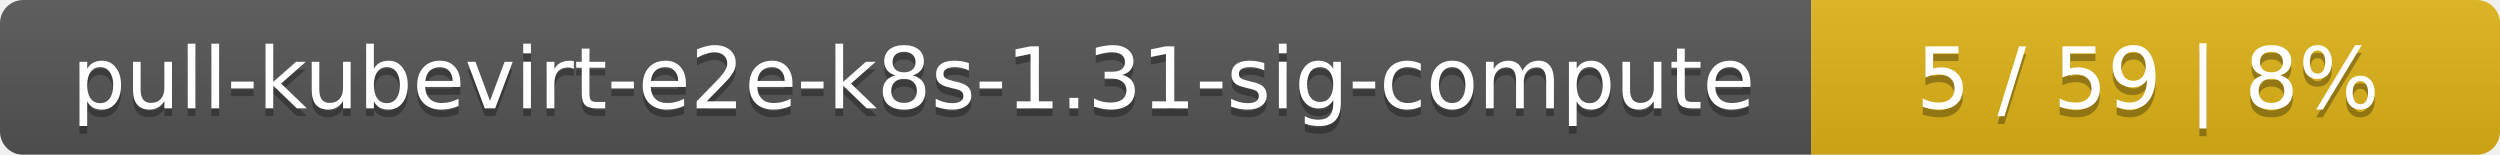
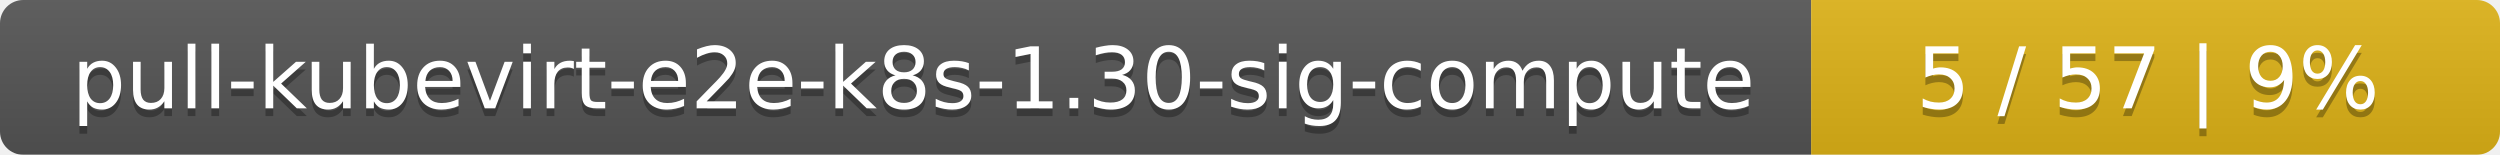
<svg xmlns="http://www.w3.org/2000/svg" width="323" height="20">
  <linearGradient id="smooth" x2="0" y2="100%">
    <stop offset="0" stop-color="#bbb" stop-opacity=".1" />
    <stop offset="1" stop-opacity=".1" />
  </linearGradient>
  <mask id="round">
    <rect width="323" height="20" rx="3" fill="#fff" />
  </mask>
  <g mask="url(#round)">
    <rect width="234" height="20" fill="#555" />
    <rect x="234" width="89" height="20" fill="#dfb317" />
    <rect width="323" height="20" fill="url(#smooth)" />
  </g>
  <g fill="#fff" text-anchor="middle" font-family="DejaVu Sans,Verdana,Geneva,sans-serif" font-size="11">
-     <text x="118" y="15" fill="#010101" fill-opacity=".3">pull-kubevirt-e2e-k8s-1.31-sig-compute</text>
-     <text x="118" y="14">pull-kubevirt-e2e-k8s-1.31-sig-compute</text>
-     <text x="277.5" y="15" fill="#010101" fill-opacity=".3">5 / 59    |    8%</text>
-     <text x="277.5" y="14">5 / 59    |    8%</text>
+     <text x="118" y="15" fill="#010101" fill-opacity=".3">pull-kubevirt-e2e-k8s-1.30-sig-compute</text>
+     <text x="118" y="14">pull-kubevirt-e2e-k8s-1.30-sig-compute</text>
+     <text x="277.5" y="15" fill="#010101" fill-opacity=".3">5 / 57    |    9%</text>
+     <text x="277.5" y="14">5 / 57    |    9%</text>
  </g>
</svg>
